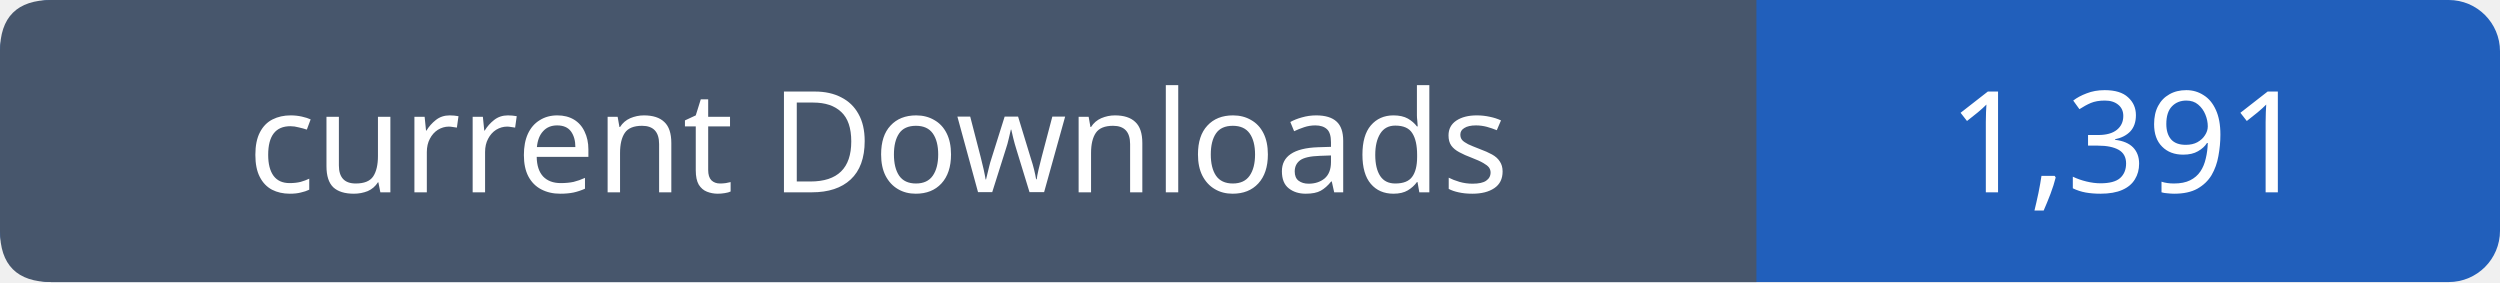
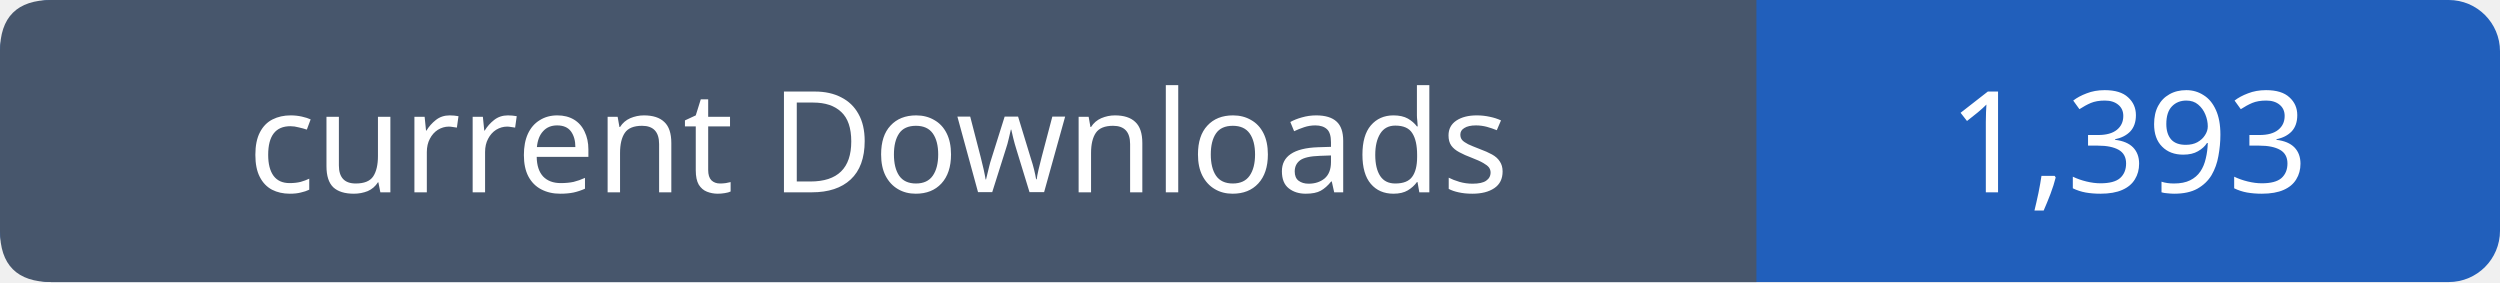
- <svg xmlns="http://www.w3.org/2000/svg" width="195" height="22" viewBox="0 0 195 22" role="img" aria-label="current Downloads: 1,391">
+ <svg xmlns="http://www.w3.org/2000/svg" width="195" height="22" viewBox="0 0 195 22" role="img" aria-label="current Downloads: 1,393">
  <rect width="195" height="22" rx="4" fill="#215fbb" />
  <path fill="#47566c" d="M4 0h133v22H4q-4 0-4-4V4q0-4 4-4" />
  <g font-family="Verdana,sans-serif" font-size="11" fill="white" text-anchor="middle">
    <text x="68.5" y="15">current Downloads</text>
-     <text x="166.0" y="15">1,391</text>
+     <text x="166.0" y="15">1,393</text>
  </g>
</svg>
